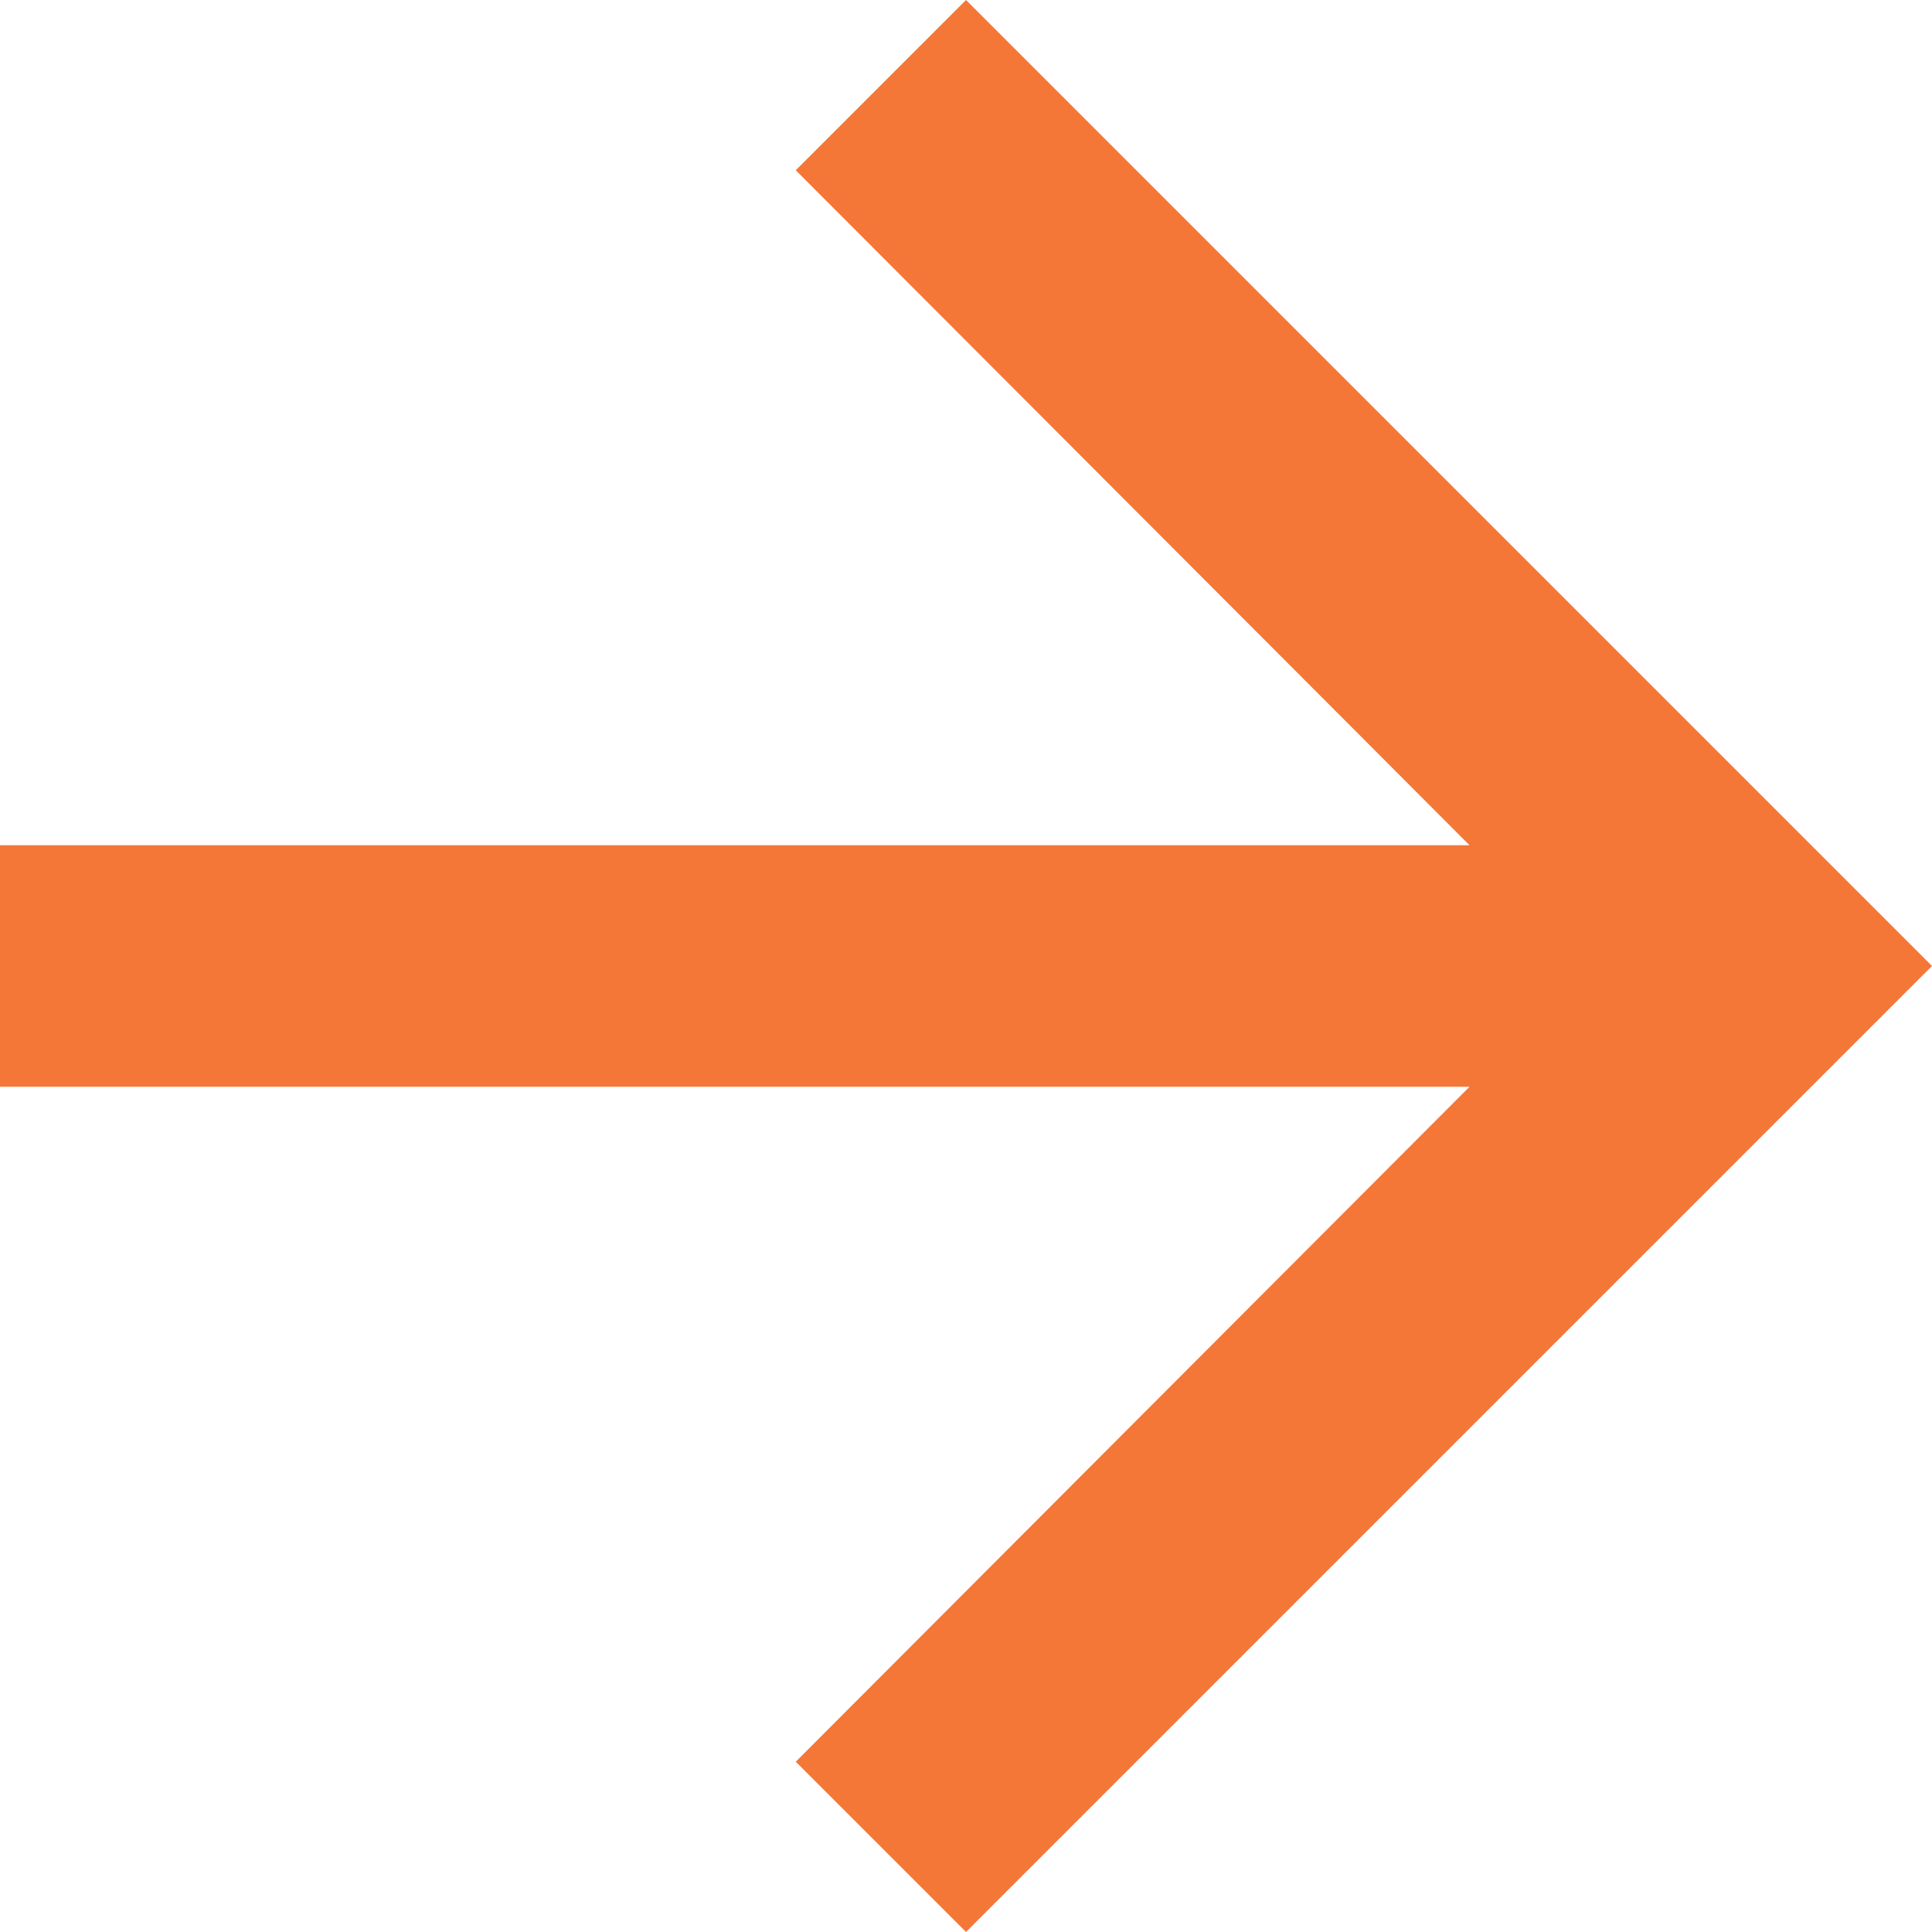
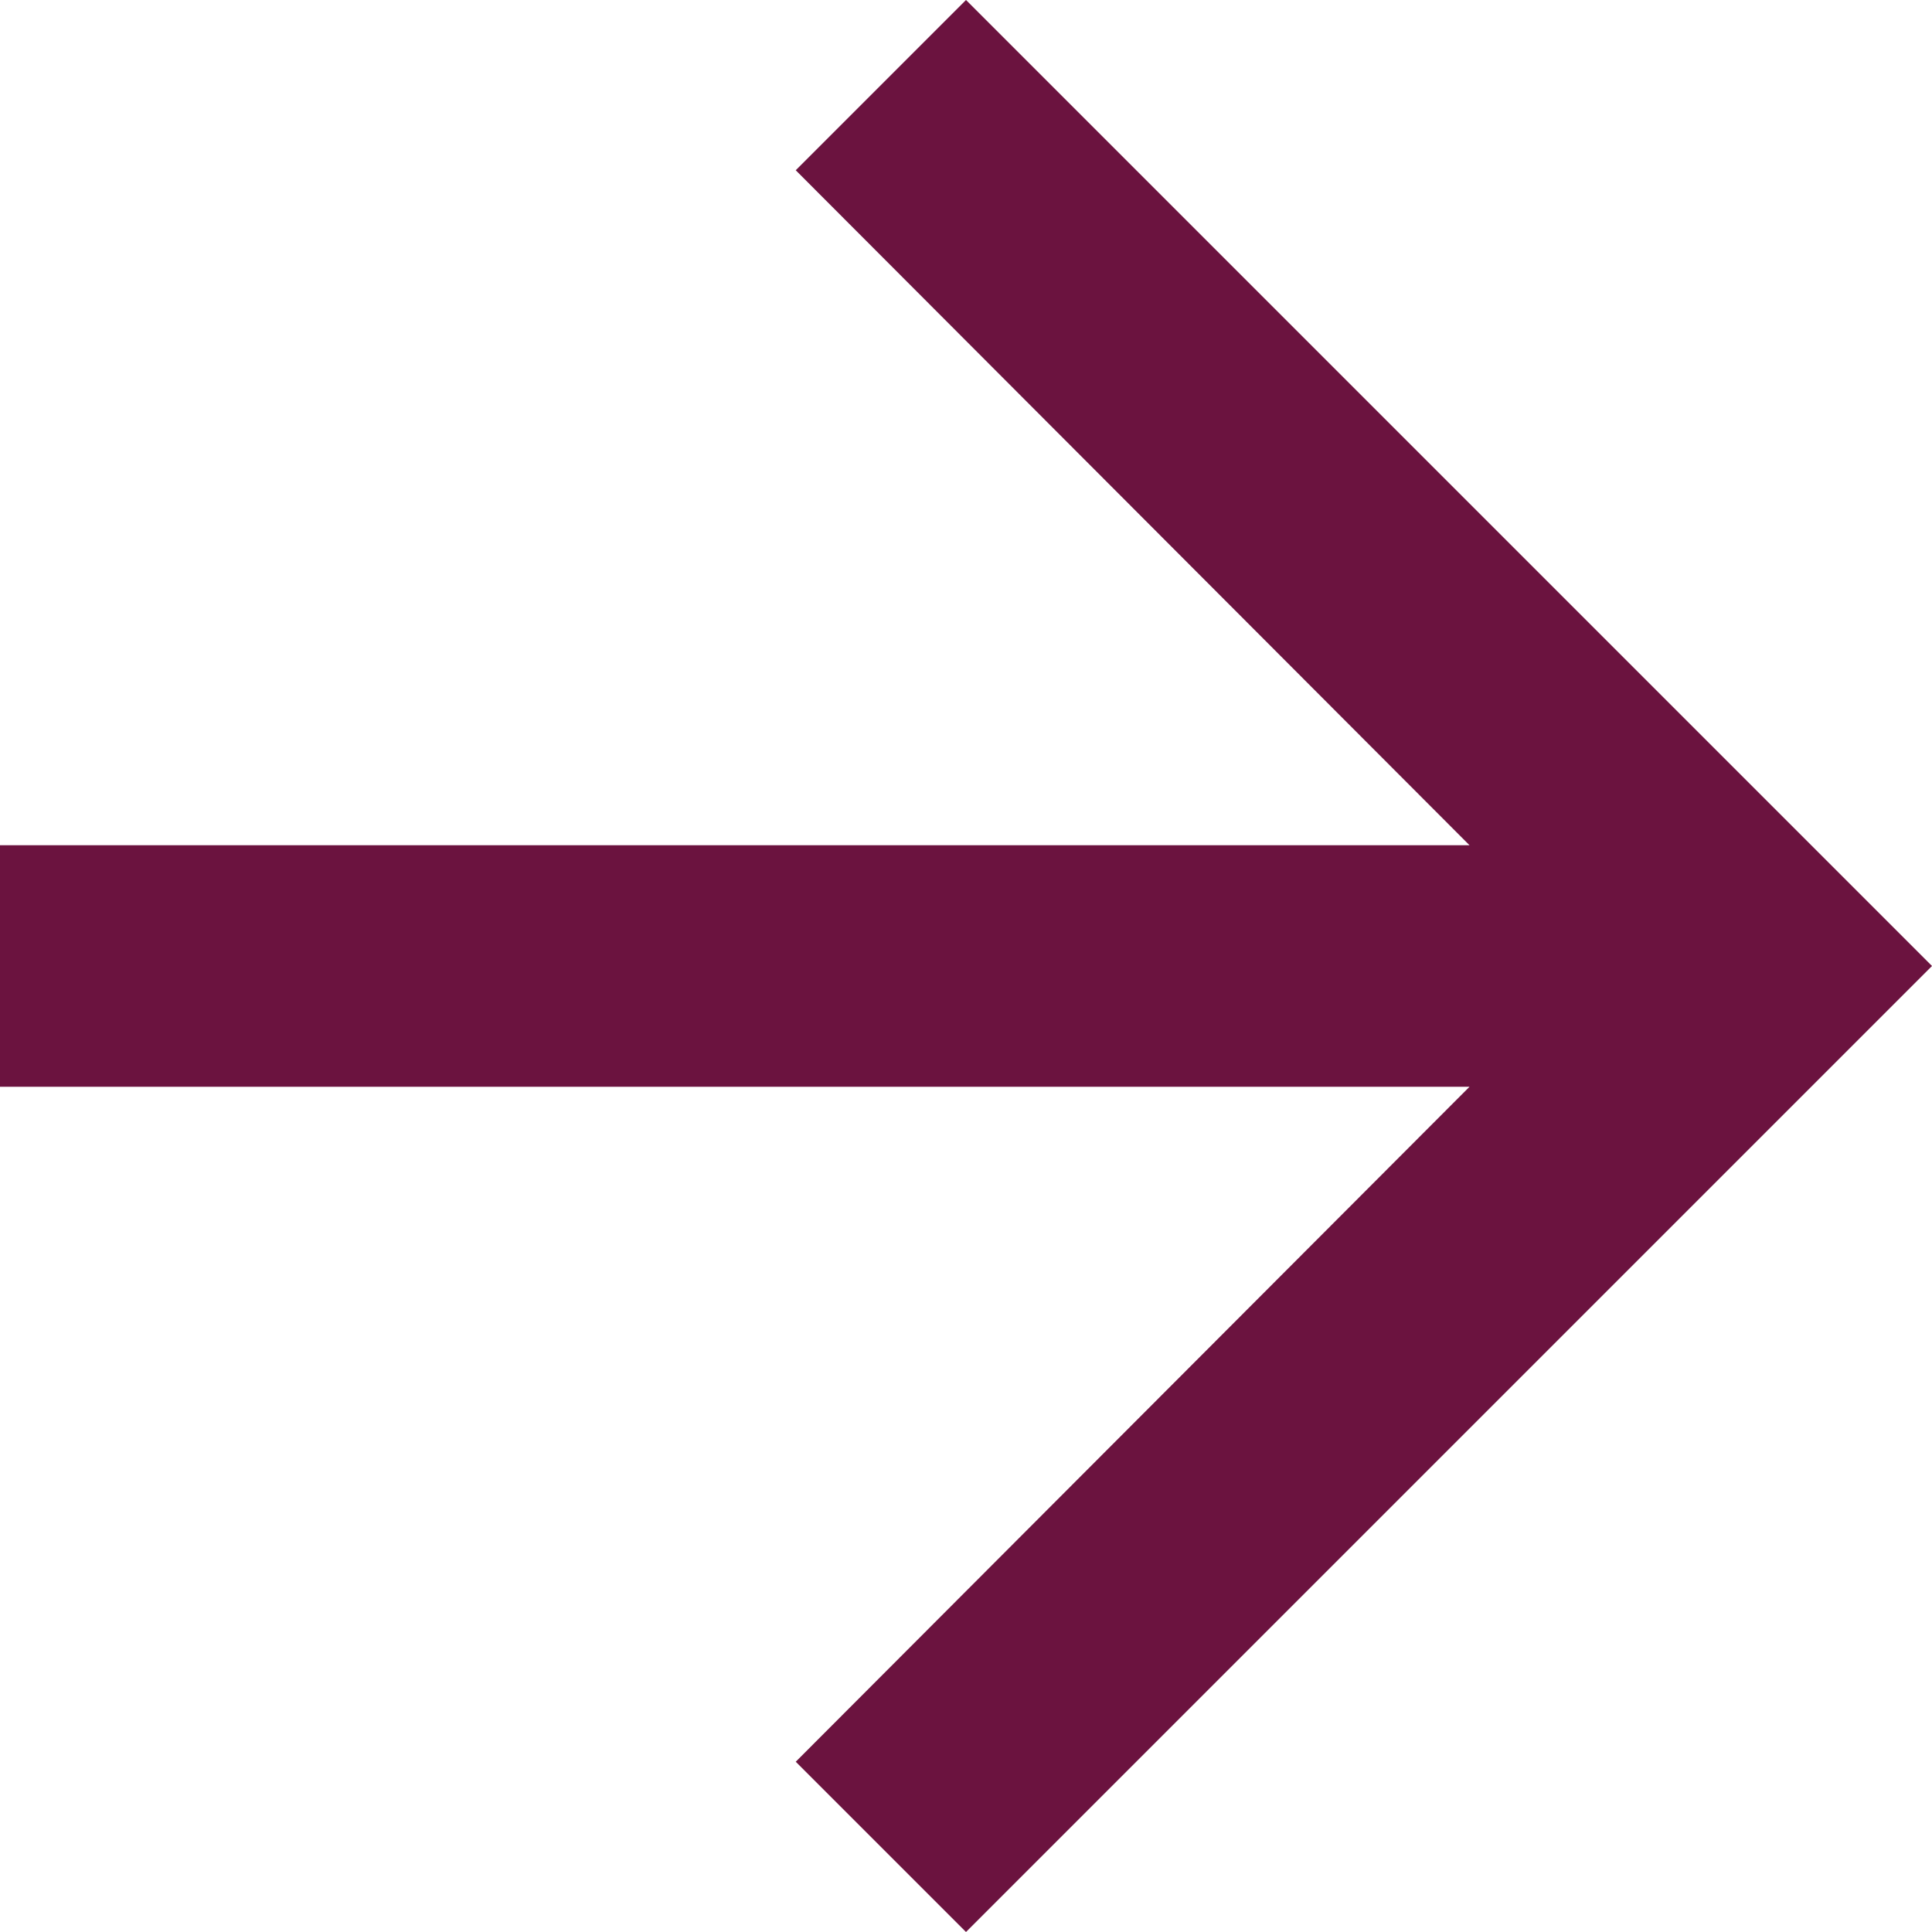
<svg xmlns="http://www.w3.org/2000/svg" width="16" height="16" viewBox="0 0 16 16" fill="none">
-   <path d="M8 0L6.59 1.41L12.17 7H0V9H12.17L6.59 14.59L8 16L16 8L8 0Z" fill="#F47738" />
+   <path d="M8 0L6.59 1.41L12.17 7H0V9H12.17L6.59 14.59L8 16L16 8L8 0Z" fill="#6B133F" />
</svg>
